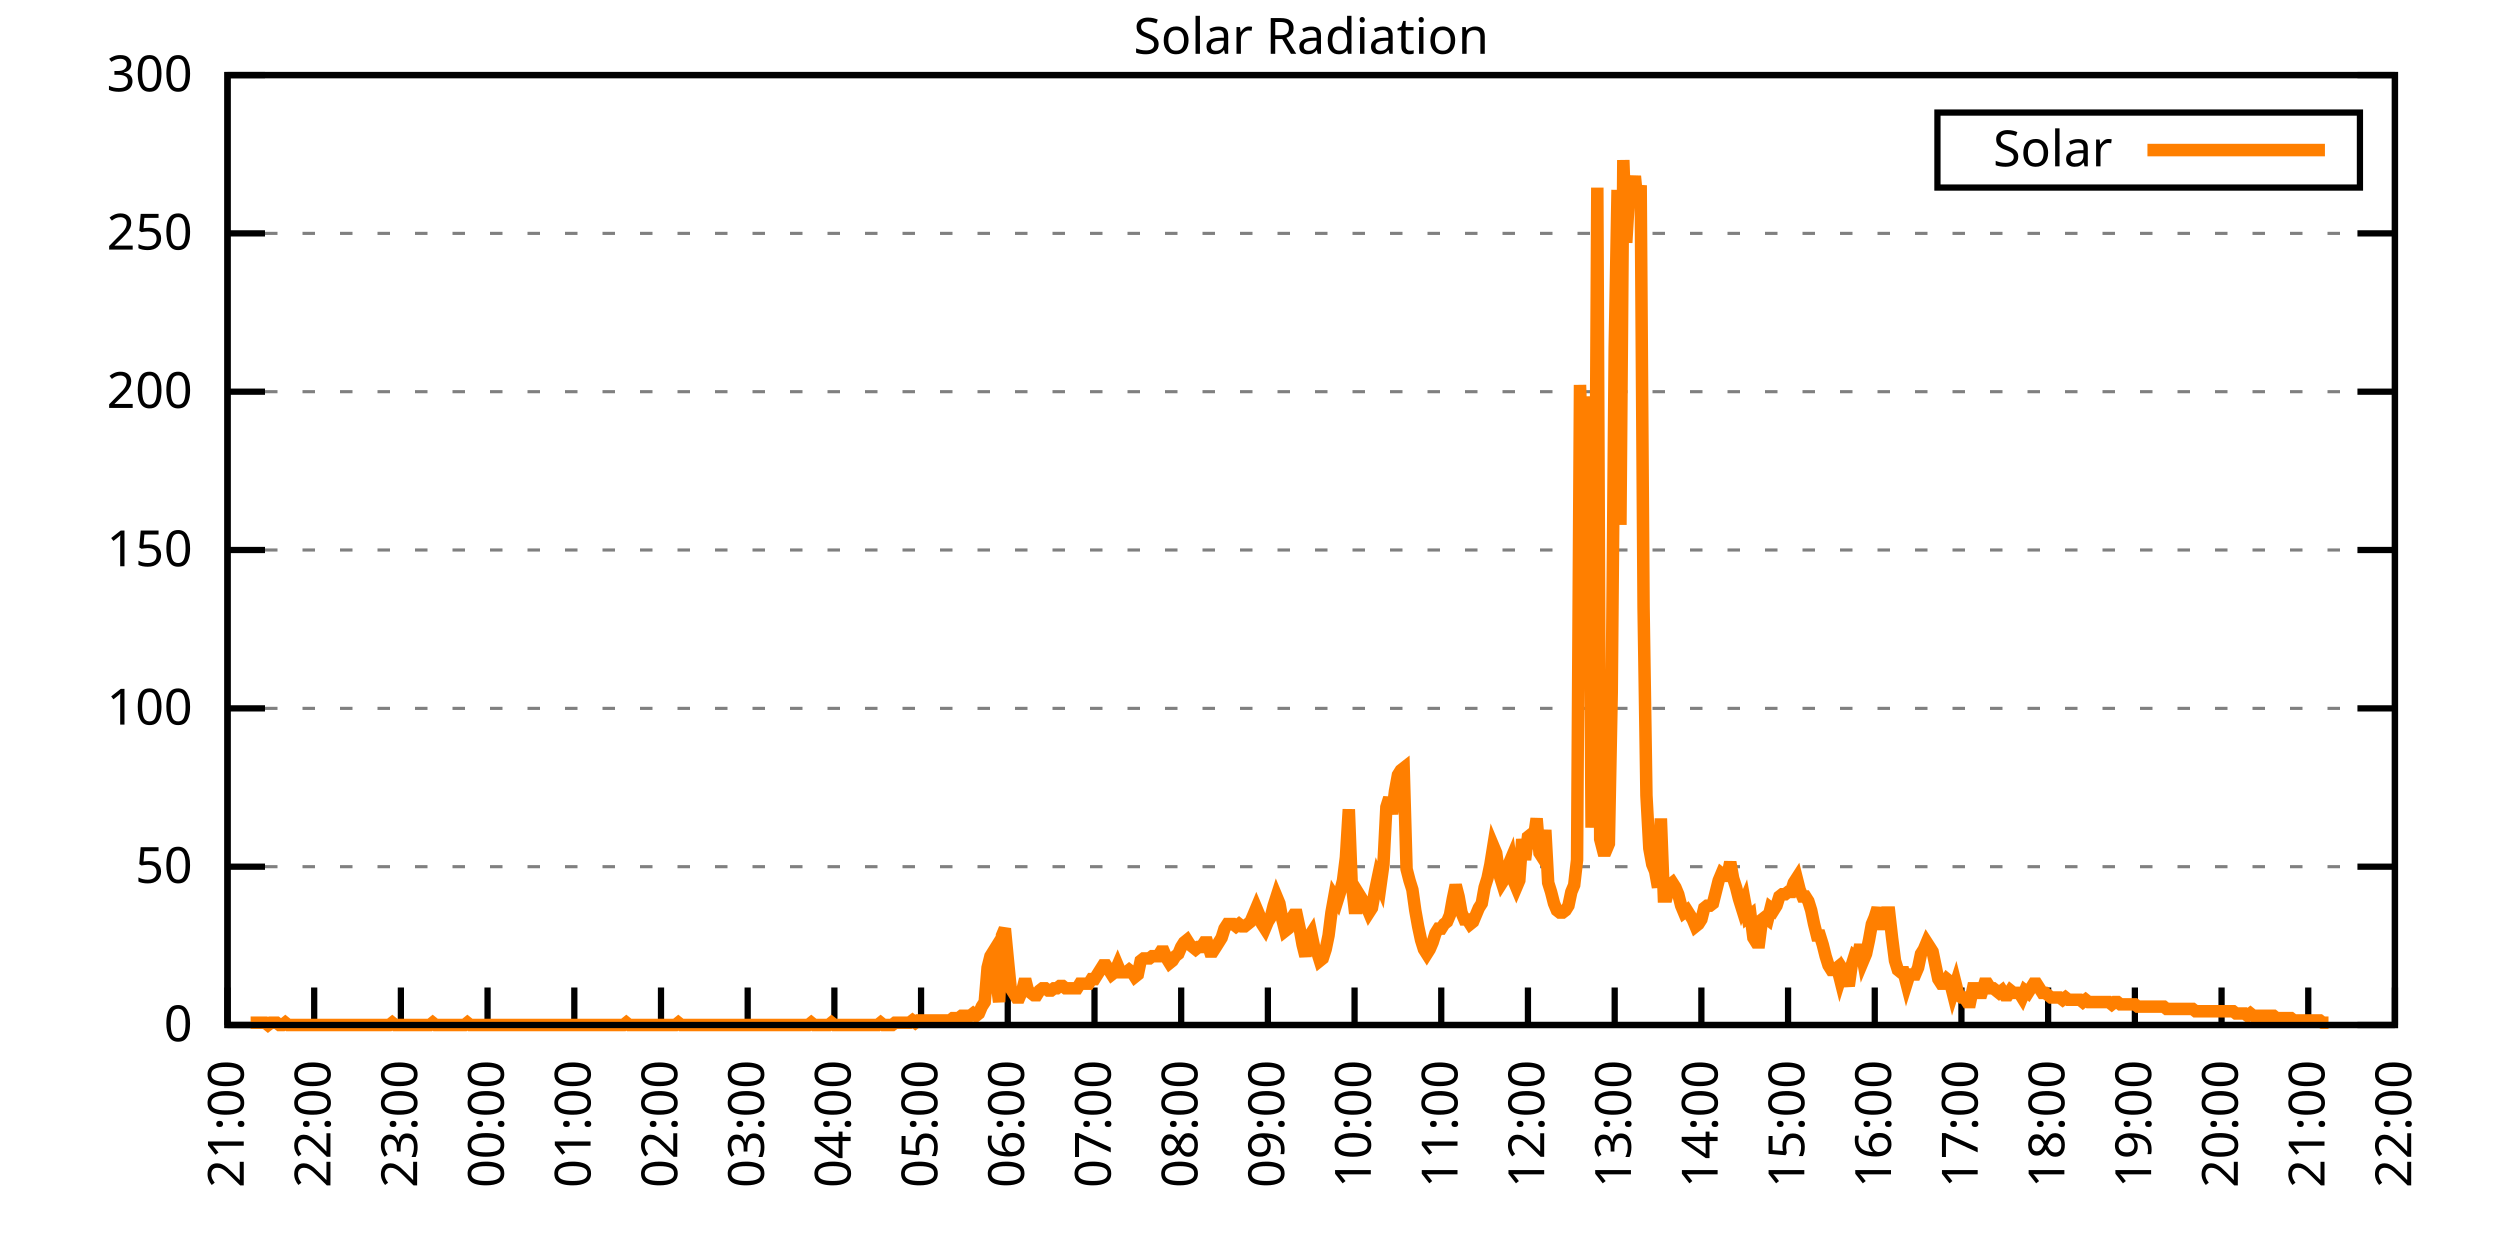
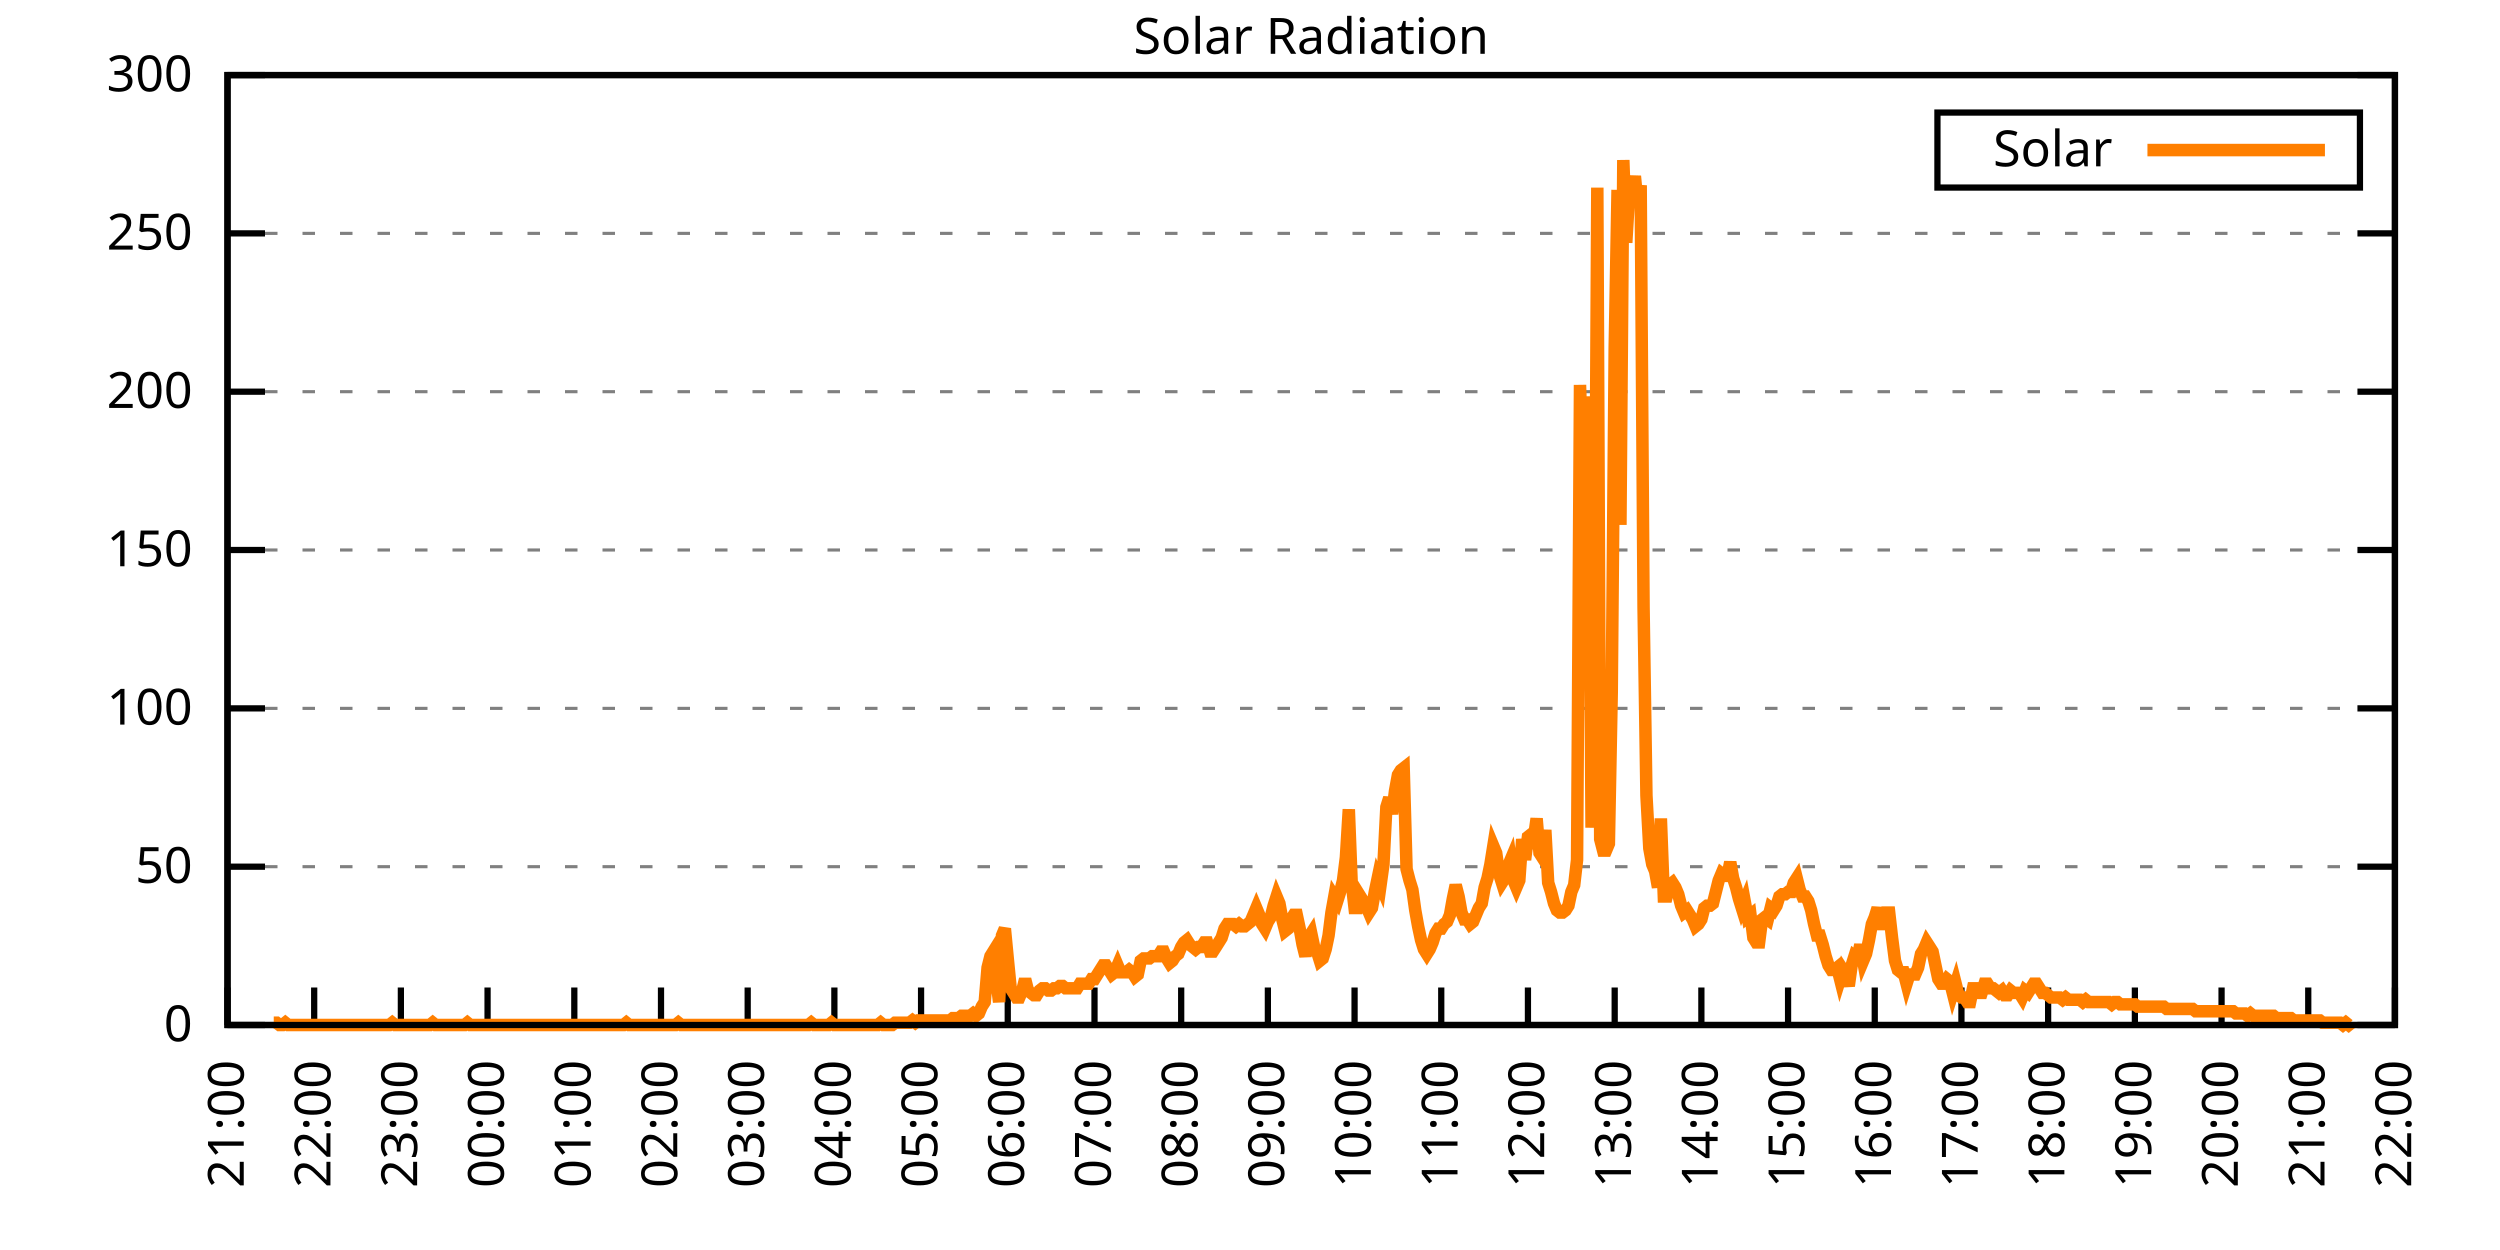
<svg xmlns="http://www.w3.org/2000/svg" xmlns:xlink="http://www.w3.org/1999/xlink" width="400" height="200" viewBox="0 0 400 200">
  <g id="gnuplot_canvas">
    <rect x="0" y="0" width="400" height="200" fill="none" />
    <defs>
      <circle id="gpDot" r="0.5" stroke-width="0.5" stroke="currentColor" />
      <path id="gpPt0" stroke-width="0.333" stroke="currentColor" d="M-1,0 h2 M0,-1 v2" />
      <path id="gpPt1" stroke-width="0.333" stroke="currentColor" d="M-1,-1 L1,1 M1,-1 L-1,1" />
      <path id="gpPt2" stroke-width="0.333" stroke="currentColor" d="M-1,0 L1,0 M0,-1 L0,1 M-1,-1 L1,1 M-1,1 L1,-1" />
      <rect id="gpPt3" stroke-width="0.333" stroke="currentColor" x="-1" y="-1" width="2" height="2" />
      <rect id="gpPt4" stroke-width="0.333" stroke="currentColor" fill="currentColor" x="-1" y="-1" width="2" height="2" />
      <circle id="gpPt5" stroke-width="0.333" stroke="currentColor" cx="0" cy="0" r="1" />
      <use xlink:href="#gpPt5" id="gpPt6" fill="currentColor" stroke="none" />
      <path id="gpPt7" stroke-width="0.333" stroke="currentColor" d="M0,-1.33 L-1.33,0.67 L1.33,0.67 z" />
      <use xlink:href="#gpPt7" id="gpPt8" fill="currentColor" stroke="none" />
      <use xlink:href="#gpPt7" id="gpPt9" stroke="currentColor" transform="rotate(180)" />
      <use xlink:href="#gpPt9" id="gpPt10" fill="currentColor" stroke="none" />
      <use xlink:href="#gpPt3" id="gpPt11" stroke="currentColor" transform="rotate(45)" />
      <use xlink:href="#gpPt11" id="gpPt12" fill="currentColor" stroke="none" />
      <path id="gpPt13" stroke-width="0.333" stroke="currentColor" d="M0,1.330 L1.265,0.411 L0.782,-1.067 L-0.782,-1.076 L-1.265,0.411 z" />
      <use xlink:href="#gpPt13" id="gpPt14" fill="currentColor" stroke="none" />
      <filter id="textbox" filterUnits="objectBoundingBox" x="0" y="0" height="1" width="1">
        <feFlood flood-color="white" flood-opacity="1" result="bgnd" />
        <feComposite in="SourceGraphic" in2="bgnd" operator="atop" />
      </filter>
      <filter id="greybox" filterUnits="objectBoundingBox" x="0" y="0" height="1" width="1">
        <feFlood flood-color="lightgrey" flood-opacity="1" result="grey" />
        <feComposite in="SourceGraphic" in2="grey" operator="atop" />
      </filter>
    </defs>
    <g fill="none" color="white" stroke="currentColor" stroke-width="1.00" stroke-linecap="butt" stroke-linejoin="miter">
</g>
    <g fill="none" color="black" stroke="currentColor" stroke-width="1.00" stroke-linecap="butt" stroke-linejoin="miter">
      <g stroke="none" shape-rendering="crispEdges">
        <polygon fill="rgb(255, 255, 255)" points="36.40,164.00 383.18,164.00 383.18,12.02 36.40,12.02 " />
      </g>
    </g>
    <g fill="none" color="black" stroke="currentColor" stroke-width="1.00" stroke-linecap="butt" stroke-linejoin="miter">
</g>
    <g fill="none" color="black" stroke="black" stroke-width="0.50" stroke-linecap="butt" stroke-linejoin="miter">
</g>
    <g fill="none" color="gray" stroke="currentColor" stroke-width="0.50" stroke-linecap="butt" stroke-linejoin="miter">
      <path stroke="gray" stroke-dasharray="2,4" class="gridline" d="M36.40,164.00 L383.19,164.00  " />
    </g>
    <g fill="none" color="gray" stroke="gray" stroke-width="1.00" stroke-linecap="butt" stroke-linejoin="miter">
</g>
    <g fill="none" color="black" stroke="currentColor" stroke-width="1.00" stroke-linecap="butt" stroke-linejoin="miter">
      <path stroke="black" d="M36.40,164.00 L42.40,164.00 M383.19,164.00 L377.19,164.00  " />
      <g transform="translate(30.80,166.60)" stroke="none" fill="black" font-family="Sans" font-size="8.00" text-anchor="end">
        <text>
          <tspan font-family="Sans"> 0</tspan>
        </text>
      </g>
    </g>
    <g fill="none" color="black" stroke="currentColor" stroke-width="1.00" stroke-linecap="butt" stroke-linejoin="miter">
</g>
    <g fill="none" color="black" stroke="black" stroke-width="0.50" stroke-linecap="butt" stroke-linejoin="miter">
</g>
    <g fill="none" color="gray" stroke="currentColor" stroke-width="0.50" stroke-linecap="butt" stroke-linejoin="miter">
      <path stroke="gray" stroke-dasharray="2,4" class="gridline" d="M36.40,138.67 L383.19,138.67  " />
    </g>
    <g fill="none" color="gray" stroke="gray" stroke-width="1.00" stroke-linecap="butt" stroke-linejoin="miter">
</g>
    <g fill="none" color="black" stroke="currentColor" stroke-width="1.00" stroke-linecap="butt" stroke-linejoin="miter">
      <path stroke="black" d="M36.40,138.67 L42.40,138.67 M383.19,138.67 L377.19,138.67  " />
      <g transform="translate(30.80,141.27)" stroke="none" fill="black" font-family="Sans" font-size="8.00" text-anchor="end">
        <text>
          <tspan font-family="Sans"> 50</tspan>
        </text>
      </g>
    </g>
    <g fill="none" color="black" stroke="currentColor" stroke-width="1.00" stroke-linecap="butt" stroke-linejoin="miter">
</g>
    <g fill="none" color="black" stroke="black" stroke-width="0.50" stroke-linecap="butt" stroke-linejoin="miter">
</g>
    <g fill="none" color="gray" stroke="currentColor" stroke-width="0.50" stroke-linecap="butt" stroke-linejoin="miter">
      <path stroke="gray" stroke-dasharray="2,4" class="gridline" d="M36.40,113.34 L383.19,113.34  " />
    </g>
    <g fill="none" color="gray" stroke="gray" stroke-width="1.00" stroke-linecap="butt" stroke-linejoin="miter">
</g>
    <g fill="none" color="black" stroke="currentColor" stroke-width="1.00" stroke-linecap="butt" stroke-linejoin="miter">
      <path stroke="black" d="M36.40,113.34 L42.40,113.34 M383.19,113.34 L377.19,113.34  " />
      <g transform="translate(30.80,115.94)" stroke="none" fill="black" font-family="Sans" font-size="8.00" text-anchor="end">
        <text>
          <tspan font-family="Sans"> 100</tspan>
        </text>
      </g>
    </g>
    <g fill="none" color="black" stroke="currentColor" stroke-width="1.00" stroke-linecap="butt" stroke-linejoin="miter">
</g>
    <g fill="none" color="black" stroke="black" stroke-width="0.50" stroke-linecap="butt" stroke-linejoin="miter">
</g>
    <g fill="none" color="gray" stroke="currentColor" stroke-width="0.50" stroke-linecap="butt" stroke-linejoin="miter">
      <path stroke="gray" stroke-dasharray="2,4" class="gridline" d="M36.40,88.00 L383.19,88.00  " />
    </g>
    <g fill="none" color="gray" stroke="gray" stroke-width="1.00" stroke-linecap="butt" stroke-linejoin="miter">
</g>
    <g fill="none" color="black" stroke="currentColor" stroke-width="1.00" stroke-linecap="butt" stroke-linejoin="miter">
      <path stroke="black" d="M36.40,88.00 L42.40,88.00 M383.19,88.00 L377.19,88.00  " />
      <g transform="translate(30.80,90.60)" stroke="none" fill="black" font-family="Sans" font-size="8.00" text-anchor="end">
        <text>
          <tspan font-family="Sans"> 150</tspan>
        </text>
      </g>
    </g>
    <g fill="none" color="black" stroke="currentColor" stroke-width="1.00" stroke-linecap="butt" stroke-linejoin="miter">
</g>
    <g fill="none" color="black" stroke="black" stroke-width="0.50" stroke-linecap="butt" stroke-linejoin="miter">
</g>
    <g fill="none" color="gray" stroke="currentColor" stroke-width="0.50" stroke-linecap="butt" stroke-linejoin="miter">
      <path stroke="gray" stroke-dasharray="2,4" class="gridline" d="M36.40,62.67 L383.19,62.67  " />
    </g>
    <g fill="none" color="gray" stroke="gray" stroke-width="1.00" stroke-linecap="butt" stroke-linejoin="miter">
</g>
    <g fill="none" color="black" stroke="currentColor" stroke-width="1.00" stroke-linecap="butt" stroke-linejoin="miter">
      <path stroke="black" d="M36.40,62.67 L42.40,62.67 M383.19,62.67 L377.19,62.67  " />
      <g transform="translate(30.80,65.27)" stroke="none" fill="black" font-family="Sans" font-size="8.00" text-anchor="end">
        <text>
          <tspan font-family="Sans"> 200</tspan>
        </text>
      </g>
    </g>
    <g fill="none" color="black" stroke="currentColor" stroke-width="1.00" stroke-linecap="butt" stroke-linejoin="miter">
</g>
    <g fill="none" color="black" stroke="black" stroke-width="0.50" stroke-linecap="butt" stroke-linejoin="miter">
</g>
    <g fill="none" color="gray" stroke="currentColor" stroke-width="0.50" stroke-linecap="butt" stroke-linejoin="miter">
      <path stroke="gray" stroke-dasharray="2,4" class="gridline" d="M36.40,37.34 L383.19,37.34  " />
    </g>
    <g fill="none" color="gray" stroke="gray" stroke-width="1.00" stroke-linecap="butt" stroke-linejoin="miter">
</g>
    <g fill="none" color="black" stroke="currentColor" stroke-width="1.00" stroke-linecap="butt" stroke-linejoin="miter">
      <path stroke="black" d="M36.40,37.34 L42.40,37.34 M383.19,37.34 L377.19,37.34  " />
      <g transform="translate(30.80,39.94)" stroke="none" fill="black" font-family="Sans" font-size="8.00" text-anchor="end">
        <text>
          <tspan font-family="Sans"> 250</tspan>
        </text>
      </g>
    </g>
    <g fill="none" color="black" stroke="currentColor" stroke-width="1.00" stroke-linecap="butt" stroke-linejoin="miter">
</g>
    <g fill="none" color="black" stroke="black" stroke-width="0.50" stroke-linecap="butt" stroke-linejoin="miter">
</g>
    <g fill="none" color="gray" stroke="currentColor" stroke-width="0.50" stroke-linecap="butt" stroke-linejoin="miter">
      <path stroke="gray" stroke-dasharray="2,4" class="gridline" d="M36.40,12.01 L383.19,12.01  " />
    </g>
    <g fill="none" color="gray" stroke="gray" stroke-width="1.00" stroke-linecap="butt" stroke-linejoin="miter">
</g>
    <g fill="none" color="black" stroke="currentColor" stroke-width="1.00" stroke-linecap="butt" stroke-linejoin="miter">
      <path stroke="black" d="M36.40,12.01 L42.40,12.01 M383.19,12.01 L377.19,12.01  " />
      <g transform="translate(30.80,14.61)" stroke="none" fill="black" font-family="Sans" font-size="8.00" text-anchor="end">
        <text>
          <tspan font-family="Sans"> 300</tspan>
        </text>
      </g>
    </g>
    <g fill="none" color="black" stroke="currentColor" stroke-width="1.00" stroke-linecap="butt" stroke-linejoin="miter">
      <path stroke="black" d="M36.40,164.00 L36.40,158.00  " />
      <g transform="translate(39.00,169.60) rotate(270.00)" stroke="none" fill="black" font-family="Sans" font-size="8.00" text-anchor="end">
        <text>
          <tspan font-family="Sans">21:00</tspan>
        </text>
      </g>
    </g>
    <g fill="none" color="black" stroke="currentColor" stroke-width="1.00" stroke-linecap="butt" stroke-linejoin="miter">
      <path stroke="black" d="M50.27,164.00 L50.27,158.00  " />
      <g transform="translate(52.87,169.60) rotate(270.00)" stroke="none" fill="black" font-family="Sans" font-size="8.00" text-anchor="end">
        <text>
          <tspan font-family="Sans">22:00</tspan>
        </text>
      </g>
    </g>
    <g fill="none" color="black" stroke="currentColor" stroke-width="1.00" stroke-linecap="butt" stroke-linejoin="miter">
      <path stroke="black" d="M64.14,164.00 L64.14,158.00  " />
      <g transform="translate(66.74,169.60) rotate(270.00)" stroke="none" fill="black" font-family="Sans" font-size="8.00" text-anchor="end">
        <text>
          <tspan font-family="Sans">23:00</tspan>
        </text>
      </g>
    </g>
    <g fill="none" color="black" stroke="currentColor" stroke-width="1.00" stroke-linecap="butt" stroke-linejoin="miter">
      <path stroke="black" d="M78.01,164.00 L78.01,158.00  " />
      <g transform="translate(80.61,169.60) rotate(270.00)" stroke="none" fill="black" font-family="Sans" font-size="8.00" text-anchor="end">
        <text>
          <tspan font-family="Sans">00:00</tspan>
        </text>
      </g>
    </g>
    <g fill="none" color="black" stroke="currentColor" stroke-width="1.00" stroke-linecap="butt" stroke-linejoin="miter">
      <path stroke="black" d="M91.89,164.00 L91.89,158.00  " />
      <g transform="translate(94.49,169.60) rotate(270.00)" stroke="none" fill="black" font-family="Sans" font-size="8.00" text-anchor="end">
        <text>
          <tspan font-family="Sans">01:00</tspan>
        </text>
      </g>
    </g>
    <g fill="none" color="black" stroke="currentColor" stroke-width="1.00" stroke-linecap="butt" stroke-linejoin="miter">
      <path stroke="black" d="M105.76,164.00 L105.76,158.00  " />
      <g transform="translate(108.36,169.60) rotate(270.00)" stroke="none" fill="black" font-family="Sans" font-size="8.00" text-anchor="end">
        <text>
          <tspan font-family="Sans">02:00</tspan>
        </text>
      </g>
    </g>
    <g fill="none" color="black" stroke="currentColor" stroke-width="1.00" stroke-linecap="butt" stroke-linejoin="miter">
      <path stroke="black" d="M119.63,164.00 L119.63,158.00  " />
      <g transform="translate(122.23,169.60) rotate(270.00)" stroke="none" fill="black" font-family="Sans" font-size="8.00" text-anchor="end">
        <text>
          <tspan font-family="Sans">03:00</tspan>
        </text>
      </g>
    </g>
    <g fill="none" color="black" stroke="currentColor" stroke-width="1.00" stroke-linecap="butt" stroke-linejoin="miter">
      <path stroke="black" d="M133.50,164.00 L133.50,158.00  " />
      <g transform="translate(136.10,169.60) rotate(270.00)" stroke="none" fill="black" font-family="Sans" font-size="8.00" text-anchor="end">
        <text>
          <tspan font-family="Sans">04:00</tspan>
        </text>
      </g>
    </g>
    <g fill="none" color="black" stroke="currentColor" stroke-width="1.00" stroke-linecap="butt" stroke-linejoin="miter">
      <path stroke="black" d="M147.37,164.00 L147.37,158.00  " />
      <g transform="translate(149.97,169.60) rotate(270.00)" stroke="none" fill="black" font-family="Sans" font-size="8.00" text-anchor="end">
        <text>
          <tspan font-family="Sans">05:00</tspan>
        </text>
      </g>
    </g>
    <g fill="none" color="black" stroke="currentColor" stroke-width="1.00" stroke-linecap="butt" stroke-linejoin="miter">
      <path stroke="black" d="M161.24,164.00 L161.24,158.00  " />
      <g transform="translate(163.84,169.60) rotate(270.00)" stroke="none" fill="black" font-family="Sans" font-size="8.00" text-anchor="end">
        <text>
          <tspan font-family="Sans">06:00</tspan>
        </text>
      </g>
    </g>
    <g fill="none" color="black" stroke="currentColor" stroke-width="1.00" stroke-linecap="butt" stroke-linejoin="miter">
      <path stroke="black" d="M175.12,164.00 L175.12,158.00  " />
      <g transform="translate(177.72,169.60) rotate(270.00)" stroke="none" fill="black" font-family="Sans" font-size="8.00" text-anchor="end">
        <text>
          <tspan font-family="Sans">07:00</tspan>
        </text>
      </g>
    </g>
    <g fill="none" color="black" stroke="currentColor" stroke-width="1.00" stroke-linecap="butt" stroke-linejoin="miter">
      <path stroke="black" d="M188.99,164.00 L188.99,158.00  " />
      <g transform="translate(191.59,169.60) rotate(270.00)" stroke="none" fill="black" font-family="Sans" font-size="8.00" text-anchor="end">
        <text>
          <tspan font-family="Sans">08:00</tspan>
        </text>
      </g>
    </g>
    <g fill="none" color="black" stroke="currentColor" stroke-width="1.00" stroke-linecap="butt" stroke-linejoin="miter">
      <path stroke="black" d="M202.86,164.00 L202.86,158.00  " />
      <g transform="translate(205.46,169.60) rotate(270.00)" stroke="none" fill="black" font-family="Sans" font-size="8.00" text-anchor="end">
        <text>
          <tspan font-family="Sans">09:00</tspan>
        </text>
      </g>
    </g>
    <g fill="none" color="black" stroke="currentColor" stroke-width="1.00" stroke-linecap="butt" stroke-linejoin="miter">
      <path stroke="black" d="M216.73,164.00 L216.73,158.00  " />
      <g transform="translate(219.33,169.60) rotate(270.00)" stroke="none" fill="black" font-family="Sans" font-size="8.00" text-anchor="end">
        <text>
          <tspan font-family="Sans">10:00</tspan>
        </text>
      </g>
    </g>
    <g fill="none" color="black" stroke="currentColor" stroke-width="1.00" stroke-linecap="butt" stroke-linejoin="miter">
      <path stroke="black" d="M230.60,164.00 L230.60,158.00  " />
      <g transform="translate(233.20,169.60) rotate(270.00)" stroke="none" fill="black" font-family="Sans" font-size="8.00" text-anchor="end">
        <text>
          <tspan font-family="Sans">11:00</tspan>
        </text>
      </g>
    </g>
    <g fill="none" color="black" stroke="currentColor" stroke-width="1.00" stroke-linecap="butt" stroke-linejoin="miter">
      <path stroke="black" d="M244.47,164.00 L244.47,158.00  " />
      <g transform="translate(247.07,169.60) rotate(270.00)" stroke="none" fill="black" font-family="Sans" font-size="8.00" text-anchor="end">
        <text>
          <tspan font-family="Sans">12:00</tspan>
        </text>
      </g>
    </g>
    <g fill="none" color="black" stroke="currentColor" stroke-width="1.00" stroke-linecap="butt" stroke-linejoin="miter">
      <path stroke="black" d="M258.35,164.00 L258.35,158.00  " />
      <g transform="translate(260.95,169.60) rotate(270.00)" stroke="none" fill="black" font-family="Sans" font-size="8.00" text-anchor="end">
        <text>
          <tspan font-family="Sans">13:00</tspan>
        </text>
      </g>
    </g>
    <g fill="none" color="black" stroke="currentColor" stroke-width="1.00" stroke-linecap="butt" stroke-linejoin="miter">
      <path stroke="black" d="M272.22,164.00 L272.22,158.00  " />
      <g transform="translate(274.82,169.60) rotate(270.00)" stroke="none" fill="black" font-family="Sans" font-size="8.00" text-anchor="end">
        <text>
          <tspan font-family="Sans">14:00</tspan>
        </text>
      </g>
    </g>
    <g fill="none" color="black" stroke="currentColor" stroke-width="1.00" stroke-linecap="butt" stroke-linejoin="miter">
      <path stroke="black" d="M286.09,164.00 L286.09,158.00  " />
      <g transform="translate(288.69,169.60) rotate(270.00)" stroke="none" fill="black" font-family="Sans" font-size="8.00" text-anchor="end">
        <text>
          <tspan font-family="Sans">15:00</tspan>
        </text>
      </g>
    </g>
    <g fill="none" color="black" stroke="currentColor" stroke-width="1.00" stroke-linecap="butt" stroke-linejoin="miter">
      <path stroke="black" d="M299.96,164.00 L299.96,158.00  " />
      <g transform="translate(302.56,169.60) rotate(270.00)" stroke="none" fill="black" font-family="Sans" font-size="8.00" text-anchor="end">
        <text>
          <tspan font-family="Sans">16:00</tspan>
        </text>
      </g>
    </g>
    <g fill="none" color="black" stroke="currentColor" stroke-width="1.00" stroke-linecap="butt" stroke-linejoin="miter">
      <path stroke="black" d="M313.83,164.00 L313.83,158.00  " />
      <g transform="translate(316.43,169.60) rotate(270.00)" stroke="none" fill="black" font-family="Sans" font-size="8.00" text-anchor="end">
        <text>
          <tspan font-family="Sans">17:00</tspan>
        </text>
      </g>
    </g>
    <g fill="none" color="black" stroke="currentColor" stroke-width="1.00" stroke-linecap="butt" stroke-linejoin="miter">
      <path stroke="black" d="M327.70,164.00 L327.70,158.00  " />
      <g transform="translate(330.30,169.60) rotate(270.00)" stroke="none" fill="black" font-family="Sans" font-size="8.00" text-anchor="end">
        <text>
          <tspan font-family="Sans">18:00</tspan>
        </text>
      </g>
    </g>
    <g fill="none" color="black" stroke="currentColor" stroke-width="1.00" stroke-linecap="butt" stroke-linejoin="miter">
      <path stroke="black" d="M341.58,164.00 L341.58,158.00  " />
      <g transform="translate(344.18,169.60) rotate(270.00)" stroke="none" fill="black" font-family="Sans" font-size="8.00" text-anchor="end">
        <text>
          <tspan font-family="Sans">19:00</tspan>
        </text>
      </g>
    </g>
    <g fill="none" color="black" stroke="currentColor" stroke-width="1.00" stroke-linecap="butt" stroke-linejoin="miter">
      <path stroke="black" d="M355.45,164.00 L355.45,158.00  " />
      <g transform="translate(358.05,169.60) rotate(270.00)" stroke="none" fill="black" font-family="Sans" font-size="8.00" text-anchor="end">
        <text>
          <tspan font-family="Sans">20:00</tspan>
        </text>
      </g>
    </g>
    <g fill="none" color="black" stroke="currentColor" stroke-width="1.00" stroke-linecap="butt" stroke-linejoin="miter">
      <path stroke="black" d="M369.32,164.00 L369.32,158.00  " />
      <g transform="translate(371.92,169.60) rotate(270.00)" stroke="none" fill="black" font-family="Sans" font-size="8.00" text-anchor="end">
        <text>
          <tspan font-family="Sans">21:00</tspan>
        </text>
      </g>
    </g>
    <g fill="none" color="black" stroke="currentColor" stroke-width="1.00" stroke-linecap="butt" stroke-linejoin="miter">
      <path stroke="black" d="M383.19,164.00 L383.19,158.00  " />
      <g transform="translate(385.79,169.60) rotate(270.00)" stroke="none" fill="black" font-family="Sans" font-size="8.00" text-anchor="end">
        <text>
          <tspan font-family="Sans">22:00</tspan>
        </text>
      </g>
    </g>
    <g fill="none" color="black" stroke="currentColor" stroke-width="1.00" stroke-linecap="butt" stroke-linejoin="miter">
</g>
    <g fill="none" color="black" stroke="currentColor" stroke-width="1.00" stroke-linecap="butt" stroke-linejoin="miter">
      <path stroke="black" d="M36.40,12.01 L36.40,164.00 L383.19,164.00 L383.19,12.01 L36.40,12.01 Z  " />
    </g>
    <g fill="none" color="black" stroke="currentColor" stroke-width="1.00" stroke-linecap="butt" stroke-linejoin="miter">
</g>
    <g fill="none" color="black" stroke="currentColor" stroke-width="1.00" stroke-linecap="butt" stroke-linejoin="miter">
      <path stroke="black" d="M309.99,30.01 L309.99,18.01 L377.59,18.01 L377.59,30.01 L309.99,30.01 Z  " />
    </g>
    <g id="Solar_Radiation_plot_1">
      <g fill="none" color="white" stroke="black" stroke-width="2.00" stroke-linecap="butt" stroke-linejoin="miter">
</g>
      <g fill="none" color="black" stroke="currentColor" stroke-width="2.00" stroke-linecap="butt" stroke-linejoin="miter">
        <g transform="translate(337.99,26.61)" stroke="none" fill="black" font-family="Sans" font-size="8.00" text-anchor="end">
          <text>
            <tspan font-family="Sans">Solar</tspan>
          </text>
        </g>
      </g>
      <g fill="none" color="black" stroke="currentColor" stroke-width="2.00" stroke-linecap="butt" stroke-linejoin="miter">
-         <path stroke="rgb(255, 127,   0)" d="M343.59,24.01 L371.99,24.01 M40.10,163.63 L40.56,163.63 L41.02,163.63 L41.49,163.63 L41.95,163.63 L42.41,163.63   L42.87,164.00 L43.34,163.63 L43.80,163.63 L44.26,163.63 L44.72,164.00 L45.19,164.00 L45.65,163.63 L46.11,164.00   L46.57,164.00 L47.03,164.00 L47.50,164.00 L47.96,164.00 L48.42,164.00 L48.88,164.00 L49.35,164.00 L49.81,164.00   L50.27,164.00 L50.73,164.00 L51.20,164.00 L51.66,164.00 L52.12,164.00 L52.58,164.00 L53.05,164.00 L53.51,164.00   L53.97,164.00 L54.43,164.00 L54.90,164.00 L55.36,164.00 L55.82,164.00 L56.28,164.00 L56.75,164.00 L57.21,164.00   L57.67,164.00 L58.13,164.00 L58.59,164.00 L59.06,164.00 L59.52,164.00 L59.98,164.00 L60.44,164.00 L60.91,164.00   L61.37,164.00 L61.83,164.00 L62.29,164.00 L62.76,163.63 L63.22,164.00 L63.68,164.00 L64.14,164.00 L64.61,164.00   L65.07,164.00 L65.53,164.00 L65.99,164.00 L66.46,164.00 L66.92,164.00 L67.38,164.00 L67.84,164.00 L68.30,164.00   L68.77,164.00 L69.23,163.63 L69.69,164.00 L70.15,164.00 L70.62,164.00 L71.08,164.00 L71.54,164.00 L72.00,164.00   L72.47,164.00 L72.93,164.00 L73.39,164.00 L73.85,164.00 L74.32,164.00 L74.78,163.63 L75.24,164.00 L75.70,164.00   L76.17,164.00 L76.63,164.00 L77.09,164.00 L77.55,164.00 L78.01,164.00 L78.48,164.00 L78.94,164.00 L79.40,164.00   L79.86,164.00 L80.33,164.00 L80.79,164.00 L81.25,164.00 L81.71,164.00 L82.18,164.00 L82.64,164.00 L83.10,164.00   L83.56,164.00 L84.03,164.00 L84.49,164.00 L84.95,164.00 L85.41,164.00 L85.88,164.00 L86.34,164.00 L86.80,164.00   L87.26,164.00 L87.72,164.00 L88.19,164.00 L88.65,164.00 L89.11,164.00 L89.57,164.00 L90.04,164.00 L90.50,164.00   L90.96,164.00 L91.42,164.00 L91.89,164.00 L92.35,164.00 L92.81,164.00 L93.27,164.00 L93.74,164.00 L94.20,164.00   L94.66,164.00 L95.12,164.00 L95.59,164.00 L96.05,164.00 L96.51,164.00 L96.97,164.00 L97.44,164.00 L97.90,164.00   L98.36,164.00 L98.82,164.00 L99.28,164.00 L99.75,164.00 L100.21,163.63 L100.67,164.00 L101.13,164.00 L101.60,164.00   L102.06,164.00 L102.52,164.00 L102.98,164.00 L103.45,164.00 L103.91,164.00 L104.37,164.00 L104.83,164.00 L105.30,164.00   L105.76,164.00 L106.22,164.00 L106.68,164.00 L107.15,164.00 L107.61,164.00 L108.07,164.00 L108.53,163.63 L108.99,164.00   L109.46,164.00 L109.92,164.00 L110.38,164.00 L110.84,164.00 L111.31,164.00 L111.77,164.00 L112.23,164.00 L112.69,164.00   L113.16,164.00 L113.62,164.00 L114.08,164.00 L114.54,164.00 L115.01,164.00 L115.47,164.00 L115.93,164.00 L116.39,164.00   L116.86,164.00 L117.32,164.00 L117.78,164.00 L118.24,164.00 L118.70,164.00 L119.17,164.00 L119.63,164.00 L120.09,164.00   L120.55,164.00 L121.02,164.00 L121.48,164.00 L121.94,164.00 L122.40,164.00 L122.87,164.00 L123.33,164.00 L123.79,164.00   L124.25,164.00 L124.72,164.00 L125.18,164.00 L125.64,164.00 L126.10,164.00 L126.57,164.00 L127.03,164.00 L127.49,164.00   L127.95,164.00 L128.41,164.00 L128.88,164.00 L129.34,164.00 L129.80,163.63 L130.26,164.00 L130.73,164.00 L131.19,164.00   L131.65,164.00 L132.11,164.00 L132.58,164.00 L133.04,163.63 L133.50,164.00 L133.96,164.00 L134.43,164.00 L134.89,164.00   L135.35,164.00 L135.81,164.00 L136.28,164.00 L136.74,164.00 L137.20,164.00 L137.66,164.00 L138.13,164.00 L138.59,164.00   L139.05,164.00 L139.51,164.00 L139.97,164.00 L140.44,164.00 L140.90,163.63 L141.36,164.00 L141.82,164.00 L142.29,164.00   L142.75,164.00 L143.21,163.63 L143.67,163.63 L144.14,163.63 L144.60,163.63 L145.06,163.63 L145.52,163.63 L145.99,163.27   L146.45,163.63 L146.91,163.27 L147.37,163.27 L147.84,163.27 L148.30,163.27 L148.76,163.27 L149.22,163.27 L149.68,163.27   L150.15,163.27 L150.61,163.27 L151.07,163.27 L151.53,163.27 L152.00,163.27 L152.46,162.90 L152.92,162.90 L153.38,162.90   L153.85,162.53 L154.31,162.53 L154.77,162.53 L155.23,162.53 L155.70,162.16 L156.16,162.53 L156.62,162.16 L157.08,161.06   L157.55,160.33 L158.01,154.82 L158.47,152.99 L158.93,152.25 L159.39,156.66 L159.86,160.33 L160.32,149.68 L160.78,148.58   L161.24,153.35 L161.71,158.13 L162.17,158.86 L162.63,159.60 L163.09,159.60 L163.56,158.49 L164.02,156.66 L164.48,158.49   L164.94,158.86 L165.41,159.23 L165.87,159.23 L166.33,158.49 L166.79,158.13 L167.26,158.13 L167.72,158.49 L168.18,158.49   L168.64,158.13 L169.10,158.13 L169.57,157.76 L170.03,157.76 L170.49,158.13 L170.95,158.13 L171.42,158.13 L171.88,158.13   L172.34,158.13 L172.80,157.39 L173.27,157.39 L173.73,157.39 L174.19,157.39 L174.65,156.66 L175.12,156.66 L175.58,155.92   L176.04,155.19 L176.50,154.46 L176.97,154.46 L177.43,155.19 L177.89,155.92 L178.35,155.56 L178.82,154.46 L179.28,155.56   L179.74,155.56 L180.20,155.56 L180.66,155.19 L181.13,155.56 L181.59,156.29 L182.05,155.92 L182.51,153.72 L182.98,153.35   L183.44,153.35 L183.90,153.35 L184.36,152.99 L184.83,152.99 L185.29,152.99 L185.75,152.25 L186.21,152.25 L186.68,153.35   L187.14,154.09 L187.60,153.72 L188.06,152.99 L188.53,152.62 L188.99,151.52 L189.45,150.79 L189.91,150.42 L190.37,151.15   L190.84,151.52 L191.30,151.89 L191.76,151.52 L192.22,151.52 L192.69,150.79 L193.15,150.79 L193.61,152.25 L194.07,152.25   L194.54,151.52 L195.00,150.79 L195.46,150.05 L195.92,148.58 L196.39,147.85 L196.85,147.85 L197.31,147.85 L197.77,148.22   L198.24,147.85 L198.70,148.22 L199.16,148.22 L199.62,147.85 L200.08,147.48 L200.55,146.38 L201.01,145.28 L201.47,146.38   L201.93,147.85 L202.40,148.58 L202.86,147.48 L203.32,146.75 L203.78,144.91 L204.25,143.44 L204.71,144.55 L205.17,147.11   L205.63,148.95 L206.10,148.58 L206.56,147.11 L207.02,146.38 L207.48,146.38 L207.95,148.58 L208.41,151.15 L208.87,152.99   L209.33,150.05 L209.80,149.32 L210.26,151.52 L210.72,152.25 L211.18,153.72 L211.64,153.35 L212.11,151.89 L212.57,149.68   L213.03,146.01 L213.49,143.44 L213.96,144.18 L214.42,142.71 L214.88,140.87 L215.34,137.20 L215.81,129.49 L216.27,141.24   L216.73,145.28 L217.19,145.28 L217.66,143.44 L218.12,144.18 L218.58,144.91 L219.04,146.01 L219.51,145.28 L219.97,142.71   L220.43,140.51 L220.89,141.61 L221.35,138.30 L221.82,129.13 L222.28,127.66 L222.74,130.23 L223.20,126.56 L223.67,123.99   L224.13,123.25 L224.59,122.89 L225.05,139.04 L225.52,140.87 L225.98,142.34 L226.44,145.65 L226.90,148.22 L227.37,150.42   L227.83,151.89 L228.29,152.62 L228.75,151.89 L229.22,150.79 L229.68,149.32 L230.14,148.58 L230.60,148.58 L231.06,147.85   L231.53,147.48 L231.99,146.38 L232.45,143.81 L232.91,141.61 L233.38,143.44 L233.84,146.01 L234.30,147.11 L234.76,147.11   L235.23,147.85 L235.69,147.48 L236.15,146.38 L236.61,145.28 L237.08,144.55 L237.54,141.98 L238.00,140.51 L238.46,138.30   L238.93,135.37 L239.39,136.47 L239.85,139.77 L240.31,141.24 L240.77,140.51 L241.24,138.67 L241.70,137.57 L242.16,140.87   L242.62,141.98 L243.09,140.87 L243.55,134.27 L244.01,137.57 L244.47,133.90 L244.94,133.53 L245.40,134.27 L245.86,130.96   L246.32,136.47 L246.79,137.20 L247.25,132.80 L247.71,141.24 L248.17,142.71 L248.64,144.55 L249.10,145.65 L249.56,146.01   L250.02,146.01 L250.49,145.65 L250.95,144.91 L251.41,142.71 L251.87,141.61 L252.33,137.57 L252.80,61.59 L253.26,75.17   L253.72,85.45 L254.18,63.42 L254.65,132.43 L255.11,112.98 L255.57,30.02 L256.03,134.27 L256.50,136.10 L256.96,136.10   L257.42,135.00 L257.88,110.77 L258.35,55.71 L258.81,30.38 L259.27,83.98 L259.73,25.61 L260.20,38.83 L260.66,31.12   L261.12,31.12 L261.58,28.18 L262.04,32.95 L262.51,29.65 L262.97,97.19 L263.43,127.29 L263.89,135.74 L264.36,138.30   L264.82,139.41 L265.28,141.98 L265.74,130.96 L266.21,143.44 L266.67,143.44 L267.13,141.61 L267.59,141.24 L268.06,141.98   L268.52,143.08 L268.98,144.91 L269.44,146.01 L269.91,145.65 L270.37,146.38 L270.83,147.11 L271.29,148.22 L271.75,147.85   L272.22,147.11 L272.68,145.28 L273.14,144.91 L273.60,144.91 L274.07,144.55 L274.53,142.71 L274.99,140.87 L275.45,139.77   L275.92,140.14 L276.38,140.14 L276.84,137.94 L277.30,140.51 L277.77,141.98 L278.23,143.81 L278.69,145.28 L279.15,144.18   L279.62,146.75 L280.08,146.38 L280.54,150.05 L281.00,150.79 L281.46,150.79 L281.93,147.11 L282.39,146.75 L282.85,147.11   L283.31,145.28 L283.78,145.65 L284.24,144.91 L284.70,143.44 L285.16,143.08 L285.63,143.08 L286.09,142.71 L286.55,142.71   L287.01,141.24 L287.48,140.51 L287.94,142.34 L288.40,143.44 L288.86,143.44 L289.33,144.18 L289.79,145.65 L290.25,147.85   L290.71,149.68 L291.18,149.68 L291.64,151.15 L292.10,152.99 L292.56,154.46 L293.02,155.19 L293.49,155.19 L293.95,154.82   L294.41,156.66 L294.87,155.19 L295.34,155.92 L295.80,157.76 L296.26,154.46 L296.72,152.99 L297.19,153.35 L297.65,151.15   L298.11,153.72 L298.57,152.62 L299.04,150.42 L299.50,147.85 L299.96,146.75 L300.42,145.28 L300.89,147.85 L301.35,147.85   L301.81,146.01 L302.27,146.01 L302.73,150.05 L303.20,153.72 L303.66,155.19 L304.12,155.56 L304.58,155.56 L305.05,157.39   L305.51,155.92 L305.97,155.92 L306.43,155.92 L306.90,154.82 L307.36,152.62 L307.82,151.89 L308.28,150.79 L308.75,151.52   L309.21,152.25 L309.67,154.46 L310.13,156.66 L310.60,157.39 L311.06,157.39 L311.52,156.66 L311.98,157.03 L312.44,158.86   L312.91,157.39 L313.37,159.23 L313.83,159.60 L314.29,159.60 L314.76,160.33 L315.22,160.33 L315.68,158.13 L316.14,158.13   L316.61,158.86 L317.07,158.86 L317.53,157.39 L317.99,157.39 L318.46,158.13 L318.92,158.13 L319.38,158.49 L319.84,158.86   L320.31,158.49 L320.77,159.23 L321.23,159.23 L321.69,158.49 L322.15,158.86 L322.62,158.86 L323.08,158.86 L323.54,159.60   L324.00,158.49 L324.47,158.86 L324.93,158.13 L325.39,157.39 L325.85,157.39 L326.32,158.13 L326.78,158.86 L327.24,158.86   L327.70,159.23 L328.17,159.60 L328.63,159.60 L329.09,159.60 L329.55,159.60 L330.02,159.96 L330.48,159.60 L330.94,159.96   L331.40,159.96 L331.87,159.96 L332.33,159.96 L332.79,159.96 L333.25,160.33 L333.71,159.96 L334.18,160.33 L334.64,160.33   L335.10,160.33 L335.56,160.33 L336.03,160.33 L336.49,160.33 L336.95,160.33 L337.41,160.33 L337.88,160.70 L338.34,160.33   L338.80,160.33 L339.26,160.70 L339.73,160.70 L340.19,160.70 L340.65,160.70 L341.11,160.70 L341.58,160.70 L342.04,161.06   L342.50,161.06 L342.96,161.06 L343.42,161.06 L343.89,161.06 L344.35,161.06 L344.81,161.06 L345.27,161.06 L345.74,161.06   L346.20,161.06 L346.66,161.43 L347.12,161.43 L347.59,161.43 L348.05,161.43 L348.51,161.43 L348.97,161.43 L349.44,161.43   L349.90,161.43 L350.36,161.43 L350.82,161.43 L351.29,161.80 L351.75,161.80 L352.21,161.80 L352.67,161.80 L353.13,161.80   L353.60,161.80 L354.06,161.80 L354.52,161.80 L354.98,161.80 L355.45,161.80 L355.91,161.80 L356.37,161.80 L356.83,161.80   L357.30,161.80 L357.76,162.16 L358.22,162.16 L358.68,162.16 L359.15,162.16 L359.61,162.53 L360.07,162.16 L360.53,162.53   L361.00,162.53 L361.46,162.53 L361.92,162.53 L362.38,162.53 L362.84,162.53 L363.31,162.53 L363.77,162.53 L364.23,162.90   L364.69,162.90 L365.16,162.90 L365.62,162.90 L366.08,162.90 L366.54,162.90 L367.01,163.27 L367.47,163.27 L367.93,163.27   L368.39,163.27 L368.86,163.27 L369.32,163.27 L369.78,163.27 L370.24,163.27 L370.71,163.27 L371.17,163.27 L371.63,163.63   L372.09,163.63 L372.56,163.63  " />
+         <path stroke="rgb(255, 127,   0)" d="M343.59,24.01 L371.99,24.01 M43.80,163.63 L44.26,163.63 L44.72,164.00 L45.19,164.00 L45.65,163.63 L46.11,164.00   L46.57,164.00 L47.03,164.00 L47.50,164.00 L47.96,164.00 L48.42,164.00 L48.88,164.00 L49.35,164.00 L49.81,164.00   L50.27,164.00 L50.73,164.00 L51.20,164.00 L51.66,164.00 L52.12,164.00 L52.58,164.00 L53.05,164.00 L53.51,164.00   L53.97,164.00 L54.43,164.00 L54.90,164.00 L55.36,164.00 L55.82,164.00 L56.28,164.00 L56.75,164.00 L57.21,164.00   L57.67,164.00 L58.13,164.00 L58.59,164.00 L59.06,164.00 L59.52,164.00 L59.98,164.00 L60.44,164.00 L60.91,164.00   L61.37,164.00 L61.83,164.00 L62.29,164.00 L62.76,163.63 L63.22,164.00 L63.68,164.00 L64.14,164.00 L64.61,164.00   L65.07,164.00 L65.53,164.00 L65.99,164.00 L66.46,164.00 L66.92,164.00 L67.38,164.00 L67.84,164.00 L68.30,164.00   L68.77,164.00 L69.23,163.63 L69.69,164.00 L70.15,164.00 L70.62,164.00 L71.08,164.00 L71.54,164.00 L72.00,164.00   L72.47,164.00 L72.93,164.00 L73.39,164.00 L73.85,164.00 L74.32,164.00 L74.78,163.63 L75.24,164.00 L75.70,164.00   L76.17,164.00 L76.63,164.00 L77.09,164.00 L77.55,164.00 L78.01,164.00 L78.48,164.00 L78.94,164.00 L79.40,164.00   L79.86,164.00 L80.33,164.00 L80.79,164.00 L81.25,164.00 L81.71,164.00 L82.18,164.00 L82.64,164.00 L83.10,164.00   L83.56,164.00 L84.03,164.00 L84.49,164.00 L84.95,164.00 L85.41,164.00 L85.88,164.00 L86.34,164.00 L86.80,164.00   L87.26,164.00 L87.72,164.00 L88.19,164.00 L88.65,164.00 L89.11,164.00 L89.57,164.00 L90.04,164.00 L90.50,164.00   L90.96,164.00 L91.42,164.00 L91.89,164.00 L92.35,164.00 L92.81,164.00 L93.27,164.00 L93.74,164.00 L94.20,164.00   L94.66,164.00 L95.12,164.00 L95.59,164.00 L96.05,164.00 L96.51,164.00 L96.97,164.00 L97.44,164.00 L97.90,164.00   L98.36,164.00 L98.82,164.00 L99.28,164.00 L99.75,164.00 L100.21,163.63 L100.67,164.00 L101.13,164.00 L101.60,164.00   L102.06,164.00 L102.52,164.00 L102.98,164.00 L103.45,164.00 L103.91,164.00 L104.37,164.00 L104.83,164.00 L105.30,164.00   L105.76,164.00 L106.22,164.00 L106.68,164.00 L107.15,164.00 L107.61,164.00 L108.07,164.00 L108.53,163.63 L108.99,164.00   L109.46,164.00 L109.92,164.00 L110.38,164.00 L110.84,164.00 L111.31,164.00 L111.77,164.00 L112.23,164.00 L112.69,164.00   L113.16,164.00 L113.62,164.00 L114.08,164.00 L114.54,164.00 L115.01,164.00 L115.47,164.00 L115.93,164.00 L116.39,164.00   L116.86,164.00 L117.32,164.00 L117.78,164.00 L118.24,164.00 L118.70,164.00 L119.17,164.00 L119.63,164.00 L120.09,164.00   L120.55,164.00 L121.02,164.00 L121.48,164.00 L121.94,164.00 L122.40,164.00 L122.87,164.00 L123.33,164.00 L123.79,164.00   L124.25,164.00 L124.72,164.00 L125.18,164.00 L125.64,164.00 L126.10,164.00 L126.57,164.00 L127.03,164.00 L127.49,164.00   L127.95,164.00 L128.41,164.00 L128.88,164.00 L129.34,164.00 L129.80,163.63 L130.26,164.00 L130.73,164.00 L131.19,164.00   L131.65,164.00 L132.11,164.00 L132.58,164.00 L133.04,163.63 L133.50,164.00 L133.96,164.00 L134.43,164.00 L134.89,164.00   L135.35,164.00 L135.81,164.00 L136.28,164.00 L136.74,164.00 L137.20,164.00 L137.66,164.00 L138.13,164.00 L138.59,164.00   L139.05,164.00 L139.51,164.00 L139.97,164.00 L140.44,164.00 L140.90,163.63 L141.36,164.00 L141.82,164.00 L142.29,164.00   L142.75,164.00 L143.21,163.63 L143.67,163.63 L144.14,163.63 L144.60,163.63 L145.06,163.63 L145.52,163.63 L145.99,163.27   L146.45,163.63 L146.91,163.27 L147.37,163.27 L147.84,163.27 L148.30,163.27 L148.76,163.27 L149.22,163.27 L149.68,163.27   L150.15,163.27 L150.61,163.27 L151.07,163.27 L151.53,163.27 L152.00,163.27 L152.46,162.90 L152.92,162.90 L153.38,162.90   L153.85,162.53 L154.31,162.53 L154.77,162.53 L155.23,162.53 L155.70,162.16 L156.16,162.53 L156.62,162.16 L157.08,161.06   L157.55,160.33 L158.01,154.82 L158.47,152.99 L158.93,152.25 L159.39,156.66 L159.86,160.33 L160.32,149.68 L160.78,148.58   L161.24,153.35 L161.71,158.13 L162.17,158.86 L162.63,159.60 L163.09,159.60 L163.56,158.49 L164.02,156.66 L164.48,158.49   L164.94,158.86 L165.41,159.23 L165.87,159.23 L166.33,158.49 L166.79,158.13 L167.26,158.13 L167.72,158.49 L168.18,158.49   L168.64,158.13 L169.10,158.13 L169.57,157.76 L170.03,157.76 L170.49,158.13 L170.95,158.13 L171.42,158.13 L171.88,158.13   L172.34,158.13 L172.80,157.39 L173.27,157.39 L173.73,157.39 L174.19,157.39 L174.65,156.66 L175.12,156.66 L175.58,155.92   L176.04,155.19 L176.50,154.46 L176.97,154.46 L177.43,155.19 L177.89,155.92 L178.35,155.56 L178.82,154.46 L179.28,155.56   L179.74,155.56 L180.20,155.56 L180.66,155.19 L181.13,155.56 L181.59,156.29 L182.05,155.92 L182.51,153.72 L182.98,153.35   L183.44,153.35 L183.90,153.35 L184.36,152.99 L184.83,152.99 L185.29,152.99 L185.75,152.25 L186.21,152.25 L186.68,153.35   L187.14,154.09 L187.60,153.72 L188.06,152.99 L188.53,152.62 L188.99,151.52 L189.45,150.79 L189.91,150.42 L190.37,151.15   L190.84,151.52 L191.30,151.89 L191.76,151.52 L192.22,151.52 L192.69,150.79 L193.15,150.79 L193.61,152.25 L194.07,152.25   L194.54,151.52 L195.00,150.79 L195.46,150.05 L195.92,148.58 L196.39,147.85 L196.85,147.85 L197.31,147.85 L197.77,148.22   L198.24,147.85 L198.70,148.22 L199.16,148.22 L199.62,147.85 L200.08,147.48 L200.55,146.38 L201.01,145.28 L201.47,146.38   L201.93,147.85 L202.40,148.58 L202.86,147.48 L203.32,146.75 L203.78,144.91 L204.25,143.44 L204.71,144.55 L205.17,147.11   L205.63,148.95 L206.10,148.58 L206.56,147.11 L207.02,146.38 L207.48,146.38 L207.95,148.58 L208.41,151.15 L208.87,152.99   L209.33,150.05 L209.80,149.32 L210.26,151.52 L210.72,152.25 L211.18,153.72 L211.64,153.35 L212.11,151.89 L212.57,149.68   L213.03,146.01 L213.49,143.44 L213.96,144.18 L214.42,142.71 L214.88,140.87 L215.34,137.20 L215.81,129.49 L216.27,141.24   L216.73,145.28 L217.19,145.28 L217.66,143.44 L218.12,144.18 L218.58,144.91 L219.04,146.01 L219.51,145.28 L219.97,142.71   L220.43,140.51 L220.89,141.61 L221.35,138.30 L221.82,129.13 L222.28,127.66 L222.74,130.23 L223.20,126.56 L223.67,123.99   L224.13,123.25 L224.59,122.89 L225.05,139.04 L225.52,140.87 L225.98,142.34 L226.44,145.65 L226.90,148.22 L227.37,150.42   L227.83,151.89 L228.29,152.62 L228.75,151.89 L229.22,150.79 L229.68,149.32 L230.14,148.58 L230.60,148.58 L231.06,147.85   L231.53,147.48 L231.99,146.38 L232.45,143.81 L232.91,141.61 L233.38,143.44 L233.84,146.01 L234.30,147.11 L234.76,147.11   L235.23,147.85 L235.69,147.48 L236.15,146.38 L236.61,145.28 L237.08,144.55 L237.54,141.98 L238.00,140.51 L238.46,138.30   L238.93,135.37 L239.39,136.47 L239.85,139.77 L240.31,141.24 L240.77,140.51 L241.24,138.67 L241.70,137.57 L242.16,140.87   L242.62,141.98 L243.09,140.87 L243.55,134.27 L244.01,137.57 L244.47,133.90 L244.94,133.53 L245.40,134.27 L245.86,130.96   L246.32,136.47 L246.79,137.20 L247.25,132.80 L247.71,141.24 L248.17,142.71 L248.64,144.55 L249.10,145.65 L249.56,146.01   L250.02,146.01 L250.49,145.65 L250.95,144.91 L251.41,142.71 L251.87,141.61 L252.33,137.57 L252.80,61.59 L253.26,75.17   L253.72,85.45 L254.18,63.42 L254.65,132.43 L255.11,112.98 L255.57,30.02 L256.03,134.27 L256.50,136.10 L256.96,136.10   L257.42,135.00 L257.88,110.77 L258.35,55.71 L258.81,30.38 L259.27,83.98 L259.73,25.61 L260.20,38.83 L260.66,31.12   L261.12,31.12 L261.58,28.18 L262.04,32.95 L262.51,29.65 L262.97,97.19 L263.43,127.29 L263.89,135.74 L264.36,138.30   L264.82,139.41 L265.28,141.98 L265.74,130.96 L266.21,143.44 L266.67,143.44 L267.13,141.61 L267.59,141.24 L268.06,141.98   L268.52,143.08 L268.98,144.91 L269.44,146.01 L269.91,145.65 L270.37,146.38 L270.83,147.11 L271.29,148.22 L271.75,147.85   L272.22,147.11 L272.68,145.28 L273.14,144.91 L273.60,144.91 L274.07,144.55 L274.53,142.71 L274.99,140.87 L275.45,139.77   L275.92,140.14 L276.38,140.14 L276.84,137.94 L277.30,140.51 L277.77,141.98 L278.23,143.81 L278.69,145.28 L279.15,144.18   L279.62,146.75 L280.08,146.38 L280.54,150.05 L281.00,150.79 L281.46,150.79 L281.93,147.11 L282.39,146.75 L282.85,147.11   L283.31,145.28 L283.78,145.65 L284.24,144.91 L284.70,143.44 L285.16,143.08 L285.63,143.08 L286.09,142.71 L286.55,142.71   L287.01,141.24 L287.48,140.51 L287.94,142.34 L288.40,143.44 L288.86,143.44 L289.33,144.18 L289.79,145.65 L290.25,147.85   L290.71,149.68 L291.18,149.68 L291.64,151.15 L292.10,152.99 L292.56,154.46 L293.02,155.19 L293.49,155.19 L293.95,154.82   L294.41,156.66 L294.87,155.19 L295.34,155.92 L295.80,157.76 L296.26,154.46 L296.72,152.99 L297.19,153.35 L297.65,151.15   L298.11,153.72 L298.57,152.62 L299.04,150.42 L299.50,147.85 L299.96,146.75 L300.42,145.28 L300.89,147.85 L301.35,147.85   L301.81,146.01 L302.27,146.01 L302.73,150.05 L303.20,153.72 L303.66,155.19 L304.12,155.56 L304.58,155.56 L305.05,157.39   L305.51,155.92 L305.97,155.92 L306.43,155.92 L306.90,154.82 L307.36,152.62 L307.82,151.89 L308.28,150.79 L308.75,151.52   L309.21,152.25 L309.67,154.46 L310.13,156.66 L310.60,157.39 L311.06,157.39 L311.52,156.66 L311.98,157.03 L312.44,158.86   L312.91,157.39 L313.37,159.23 L313.83,159.60 L314.29,159.60 L314.76,160.33 L315.22,160.33 L315.68,158.13 L316.14,158.13   L316.61,158.86 L317.07,158.86 L317.53,157.39 L317.99,157.39 L318.46,158.13 L318.92,158.13 L319.38,158.49 L319.84,158.86   L320.31,158.49 L320.77,159.23 L321.23,159.23 L321.69,158.49 L322.15,158.86 L322.62,158.86 L323.08,158.86 L323.54,159.60   L324.00,158.49 L324.47,158.86 L324.93,158.13 L325.39,157.39 L325.85,157.39 L326.32,158.13 L326.78,158.86 L327.24,158.86   L327.70,159.23 L328.17,159.60 L328.63,159.60 L329.09,159.60 L329.55,159.60 L330.02,159.96 L330.48,159.60 L330.94,159.96   L331.40,159.96 L331.87,159.96 L332.33,159.96 L332.79,159.96 L333.25,160.33 L333.71,159.96 L334.18,160.33 L334.64,160.33   L335.10,160.33 L335.56,160.33 L336.03,160.33 L336.49,160.33 L336.95,160.33 L337.41,160.33 L337.88,160.70 L338.34,160.33   L338.80,160.33 L339.26,160.70 L339.73,160.70 L340.19,160.70 L340.65,160.70 L341.11,160.70 L341.58,160.70 L342.04,161.06   L342.50,161.06 L342.96,161.06 L343.42,161.06 L343.89,161.06 L344.35,161.06 L344.81,161.06 L345.27,161.06 L345.74,161.06   L346.20,161.06 L346.66,161.43 L347.12,161.43 L347.59,161.43 L348.05,161.43 L348.51,161.43 L348.97,161.43 L349.44,161.43   L349.90,161.43 L350.36,161.43 L350.82,161.43 L351.29,161.80 L351.75,161.80 L352.21,161.80 L352.67,161.80 L353.13,161.80   L353.60,161.80 L354.06,161.80 L354.52,161.80 L354.98,161.80 L355.45,161.80 L355.91,161.80 L356.37,161.80 L356.83,161.80   L357.30,161.80 L357.76,162.16 L358.22,162.16 L358.68,162.16 L359.15,162.16 L359.61,162.53 L360.07,162.16 L360.53,162.53   L361.00,162.53 L361.46,162.53 L361.92,162.53 L362.38,162.53 L362.84,162.53 L363.31,162.53 L363.77,162.53 L364.23,162.90   L364.69,162.90 L365.16,162.90 L365.62,162.90 L366.08,162.90 L366.54,162.90 L367.01,163.27 L367.47,163.27 L367.93,163.27   L368.39,163.27 L368.86,163.27 L369.32,163.27 L369.78,163.27 L370.24,163.27 L370.71,163.27 L371.17,163.27 L371.63,163.63   L372.09,163.63 L372.56,163.63 L373.02,163.63 L373.48,163.63 L373.94,163.63 L374.40,163.63 L374.87,164.00 L375.33,163.63   L375.79,164.00 L376.25,163.63  " />
      </g>
    </g>
    <g fill="none" color="black" stroke="currentColor" stroke-width="2.00" stroke-linecap="butt" stroke-linejoin="miter">
</g>
    <g fill="none" color="black" stroke="black" stroke-width="1.00" stroke-linecap="butt" stroke-linejoin="miter">
</g>
    <g fill="none" color="black" stroke="currentColor" stroke-width="1.00" stroke-linecap="butt" stroke-linejoin="miter">
      <path stroke="black" d="M36.40,12.01 L36.40,164.00 L383.19,164.00 L383.19,12.01 L36.40,12.01 Z  " />
      <g transform="translate(6.80,88.01) rotate(270.00)" stroke="none" fill="black" font-family="Sans" font-size="8.00" text-anchor="middle">
        <text />
      </g>
    </g>
    <g fill="none" color="black" stroke="currentColor" stroke-width="1.00" stroke-linecap="butt" stroke-linejoin="miter">
</g>
    <g fill="none" color="black" stroke="currentColor" stroke-width="1.00" stroke-linecap="butt" stroke-linejoin="miter">
      <g transform="translate(209.79,8.61)" stroke="none" fill="black" font-family="Sans" font-size="8.00" text-anchor="middle">
        <text>
          <tspan font-family="Sans">Solar Radiation</tspan>
        </text>
      </g>
    </g>
    <g fill="none" color="black" stroke="currentColor" stroke-width="1.00" stroke-linecap="butt" stroke-linejoin="miter">
</g>
  </g>
</svg>
